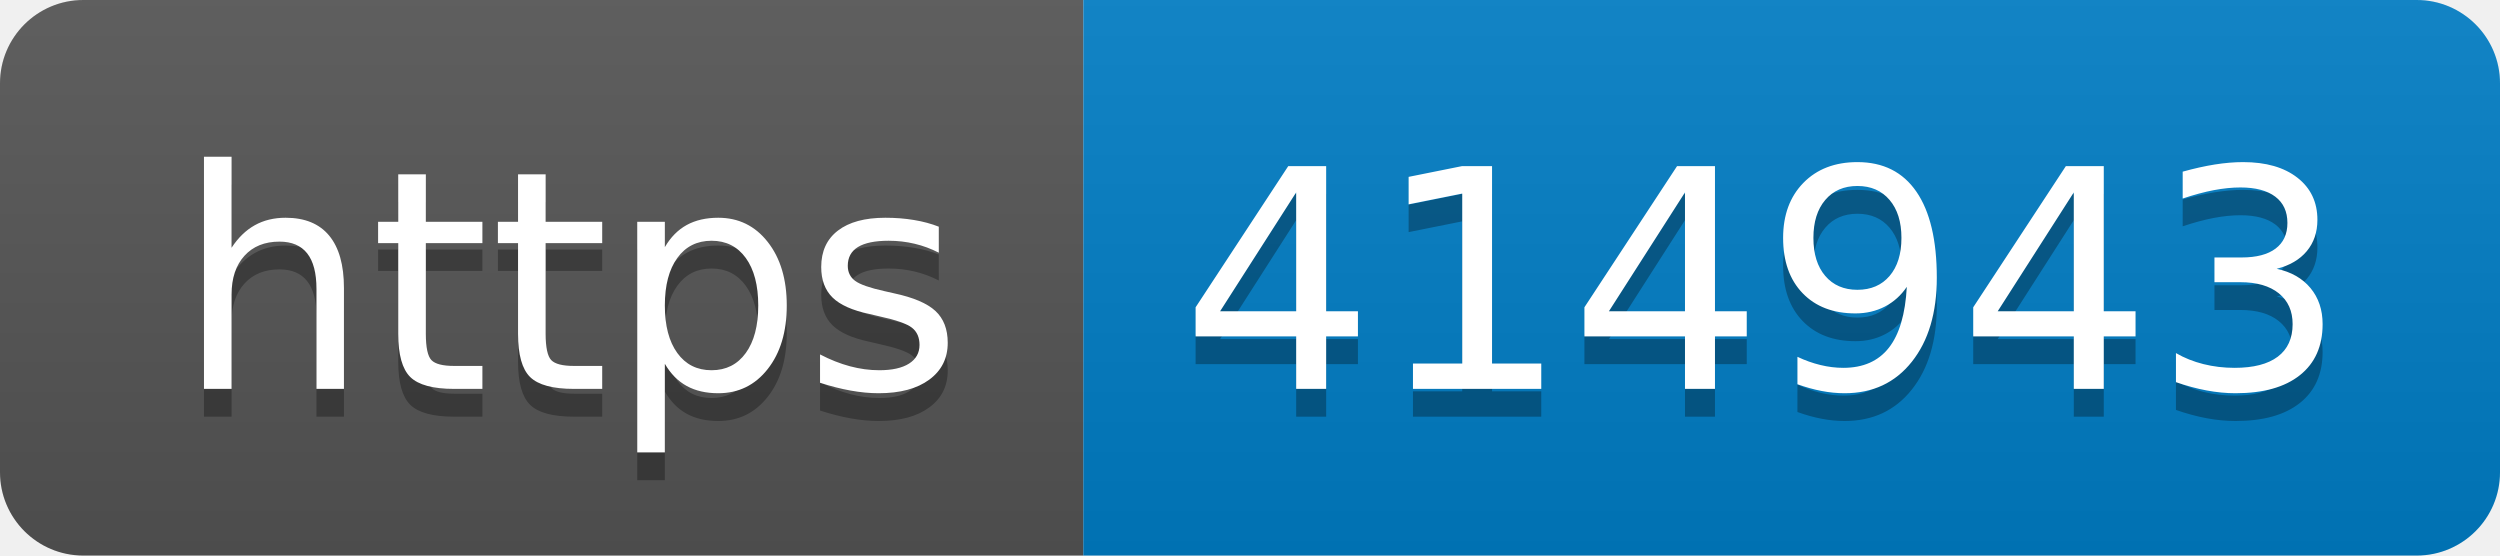
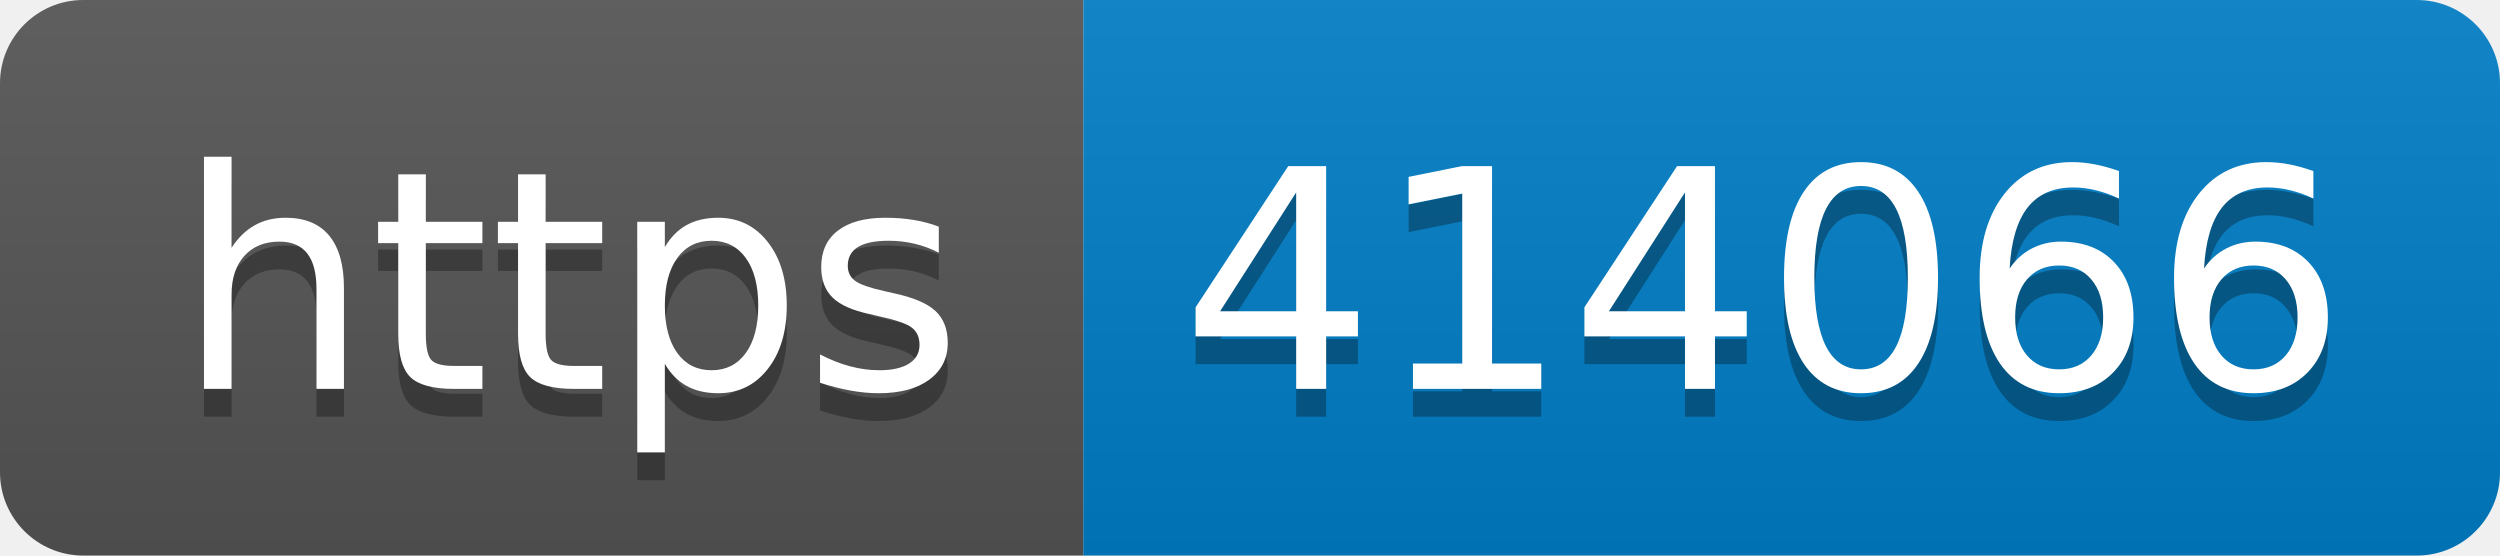
- <svg xmlns="http://www.w3.org/2000/svg" width="90" height="20" role="img" aria-label="https: 414943">
+ <svg xmlns="http://www.w3.org/2000/svg" width="90" height="20" role="img" aria-label="https: 414066">
  <linearGradient id="s" x2="0" y2="100%">
    <stop offset="0" stop-color="#bbb" stop-opacity=".1" />
    <stop offset="1" stop-opacity=".1" />
  </linearGradient>
  <clipPath id="r">
    <rect width="90" height="20" rx="3" fill="#fff" />
  </clipPath>
  <g clip-path="url(#r)">
    <rect width="39" height="20" fill="#555" />
    <rect x="39" width="51" height="20" fill="#007ec6" />
    <rect width="90" height="20" fill="url(#s)" />
  </g>
  <g fill="#fff" text-anchor="middle" font-family="Verdana,Geneva,DejaVu Sans,sans-serif" text-rendering="geometricPrecision" font-size="110">
    <text aria-hidden="true" x="205" y="150" fill="#010101" fill-opacity=".3" transform="scale(.1)" textLength="290">https</text>
    <text x="205" y="140" transform="scale(.1)" fill="#fff" textLength="290">https</text>
-     <text aria-hidden="true" x="635" y="150" fill="#010101" fill-opacity=".3" transform="scale(.1)" textLength="410">414943</text>
-     <text x="635" y="140" transform="scale(.1)" fill="#fff" textLength="410">414943</text>
+     <text aria-hidden="true" x="635" y="150" fill="#010101" fill-opacity=".3" transform="scale(.1)" textLength="410">414066</text>
+     <text x="635" y="140" transform="scale(.1)" fill="#fff" textLength="410">414066</text>
  </g>
</svg>
